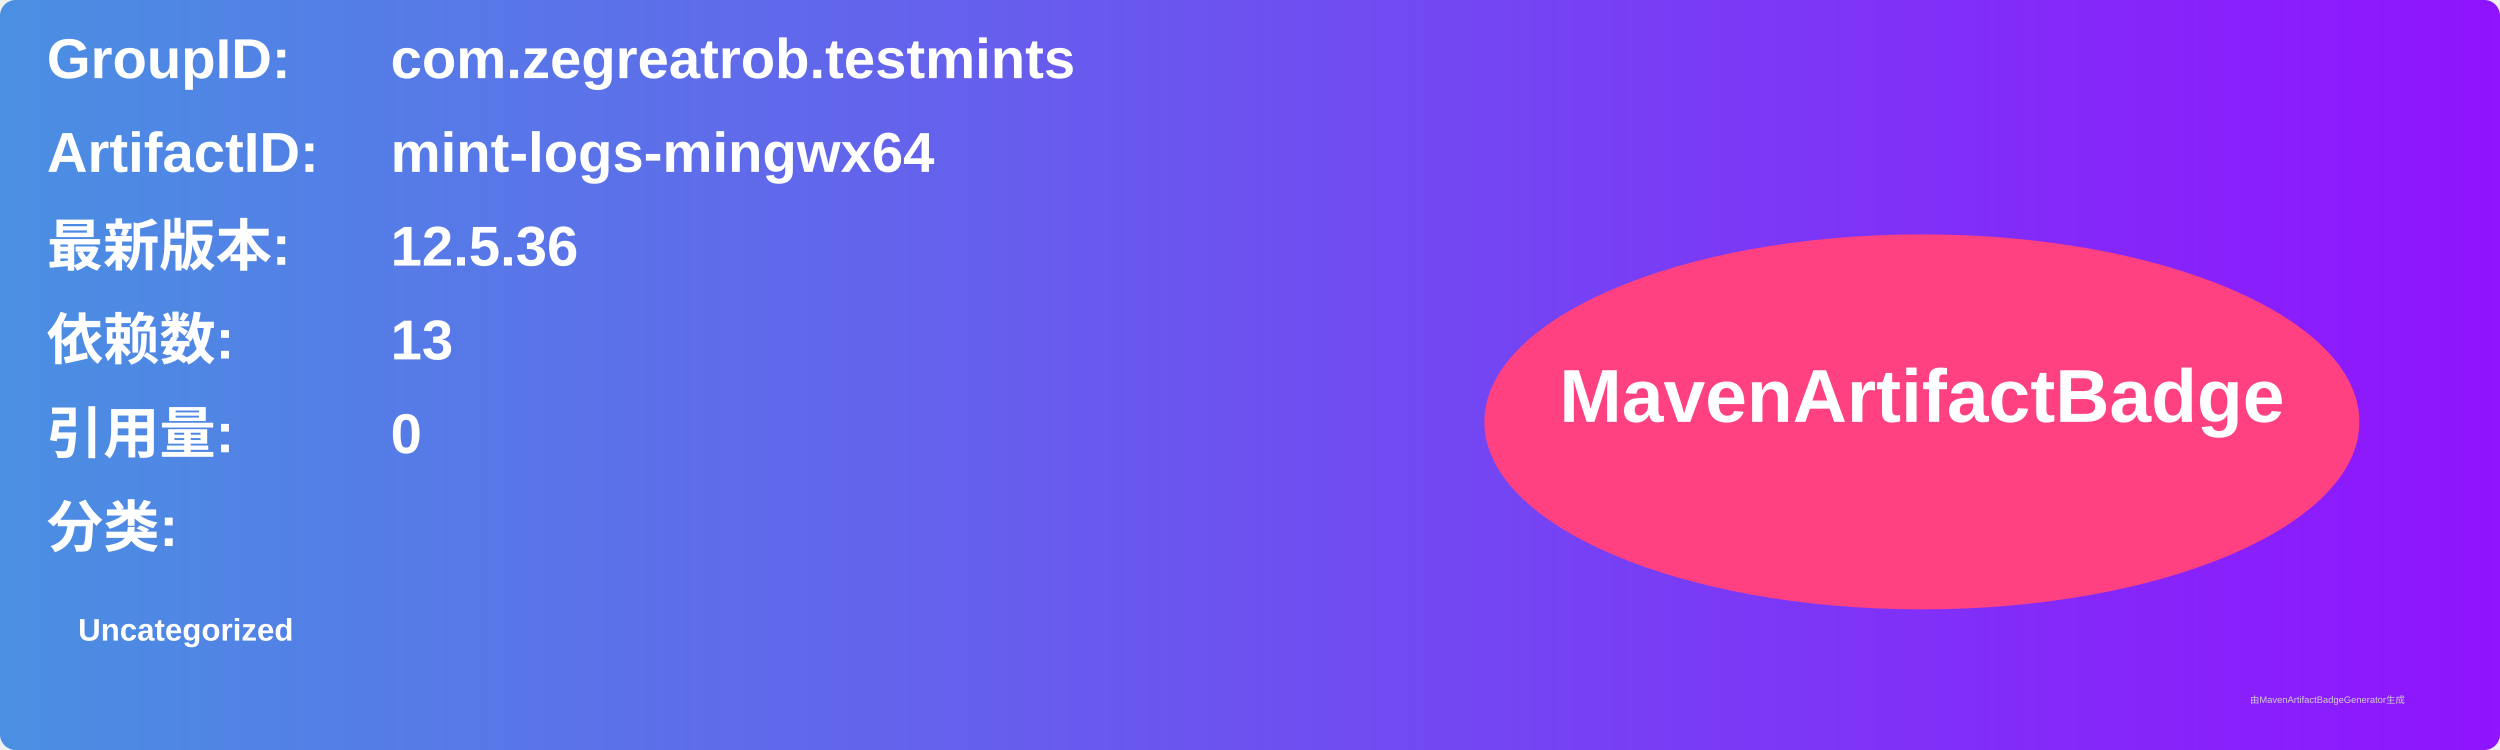
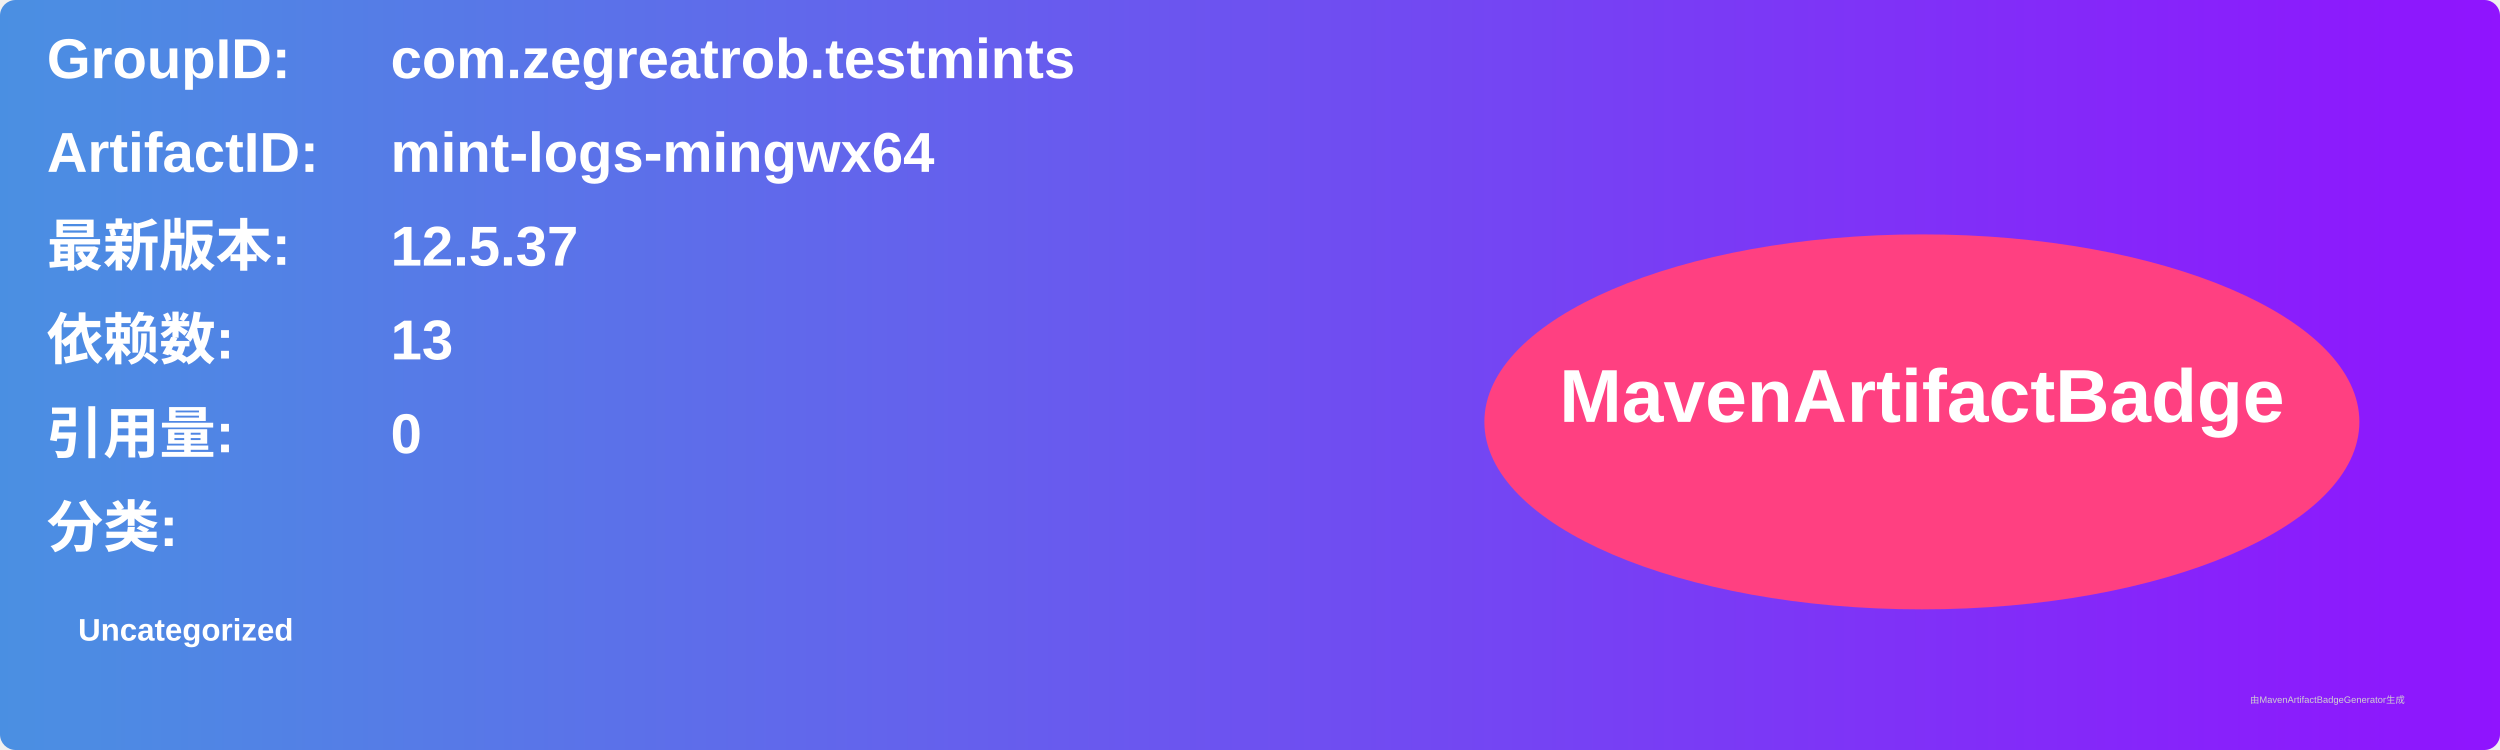
<svg xmlns="http://www.w3.org/2000/svg" width="800" height="240" viewBox="0 0 800 240">
  <linearGradient id="grad" x1="0%" y1="0%" x2="100%" y2="0%">
    <stop offset="0%" stop-color="#4a90e2" />
    <stop offset="100%" stop-color="#9013fe" />
  </linearGradient>
  <rect width="100%" height="100%" rx="5" ry="5" fill="url(#grad)" />
  <g transform="translate(15, 15)">
    <text x="0" y="10" font-family="Arial" font-size="18" fill="white" font-weight="bold" width="260">GroupID:</text>
    <text x="110" y="10" font-family="Arial" font-size="18" fill="white" font-weight="bold" width="460">com.zegreatrob.testmints</text>
    <text x="0" y="40" font-family="Arial" font-size="18" fill="white" font-weight="bold" width="260">ArtifactID:</text>
    <text x="110" y="40" font-family="Arial" font-size="18" fill="white" font-weight="bold" width="460">mint-logs-mingwx64</text>
    <text x="0" y="70" font-family="Arial" font-size="18" fill="white" font-weight="bold">最新版本:</text>
    <text x="110" y="70" font-family="Arial" font-size="18" fill="white" font-weight="bold">
-       <tspan font-weight="bold">12.5.36</tspan>
+       <tspan font-weight="bold">12.5.37</tspan>
    </text>
    <text x="0" y="100" font-family="Arial" font-size="18" fill="white" font-weight="bold">依赖数: </text>
    <text x="110" y="100" font-family="Arial" font-size="18" fill="white">
      <tspan font-weight="bold">13</tspan>
    </text>
    <text x="0" y="130" font-family="Arial" font-size="18" fill="white" font-weight="bold">引用量: </text>
    <text x="110" y="130" font-family="Arial" font-size="18" fill="white">
      <tspan font-weight="bold">0</tspan>
    </text>
    <text x="0" y="160" font-family="Arial" font-size="18" fill="white" font-weight="bold">分类:</text>
    <text x="10" y="190" font-family="Arial" font-size="10" fill="white">
      <tspan font-weight="bold">Uncategorized</tspan>
    </text>
    <ellipse cx="600" cy="120" rx="140" ry="60" fill="#ff4081" />
    <text x="600" y="120" text-anchor="middle" font-family="Arial" font-size="24" fill="white" font-weight="bold">MavenArtifactBadge</text>
  </g>
  <text x="720" y="225" font-family="Arial" font-size="3" fill="#d0d0d0">由MavenArtifactBadgeGenerator生成</text>
</svg>
